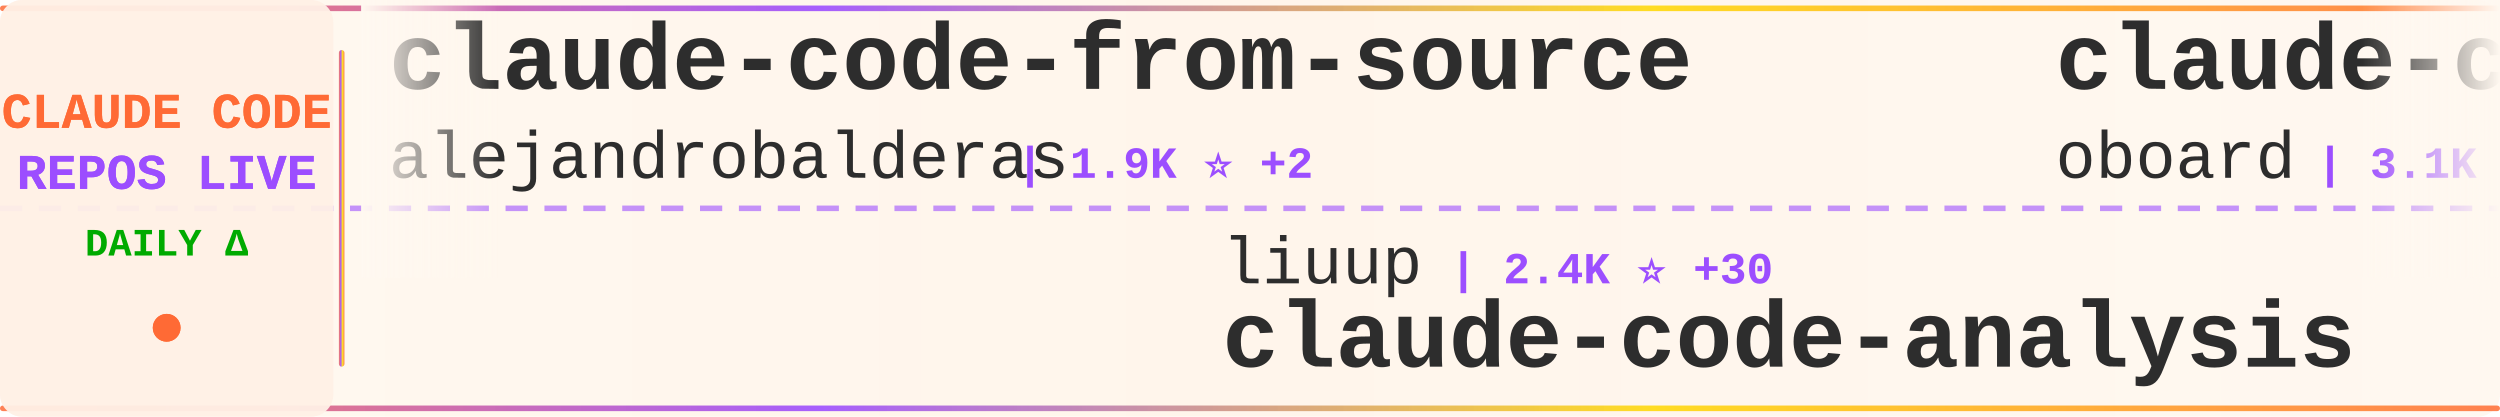
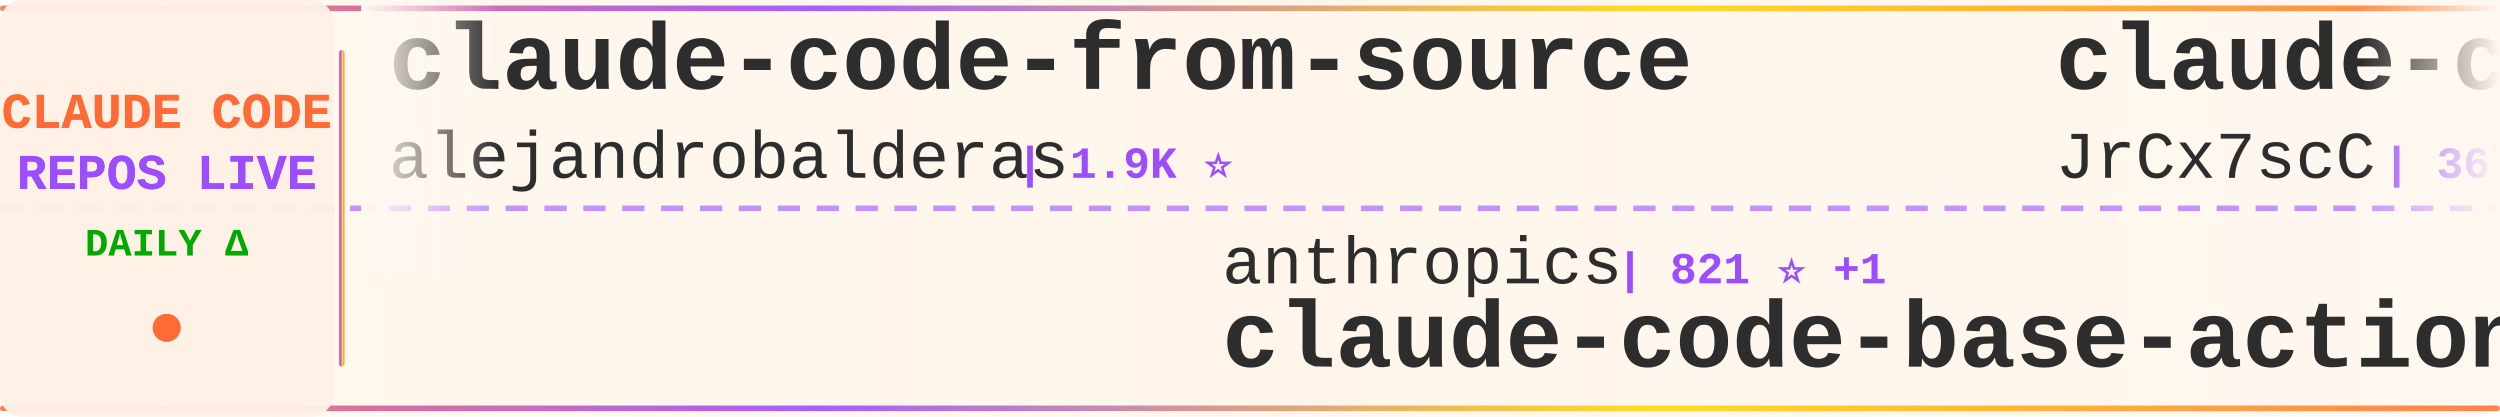
<svg xmlns="http://www.w3.org/2000/svg" width="900" height="150">
  <defs>
    <linearGradient id="tickerBg" x1="0%" y1="0%" x2="100%" y2="0%">
      <stop offset="0%" style="stop-color:#fff8f0;stop-opacity:0.98" />
      <stop offset="50%" style="stop-color:#fff5eb;stop-opacity:1" />
      <stop offset="100%" style="stop-color:#fff8f0;stop-opacity:0.98" />
    </linearGradient>
    <linearGradient id="borderGrad" x1="0%" y1="0%" x2="100%" y2="0%">
      <stop offset="0%" style="stop-color:#FF6B35;stop-opacity:0.85">
        <animate attributeName="stop-opacity" values="0.85;1;0.85" dur="2s" repeatCount="indefinite" />
      </stop>
      <stop offset="33%" style="stop-color:#9C4EFF;stop-opacity:0.9">
        <animate attributeName="stop-opacity" values="0.9;1;0.9" dur="2.2s" repeatCount="indefinite" />
      </stop>
      <stop offset="66%" style="stop-color:#FFD700;stop-opacity:0.85">
        <animate attributeName="stop-opacity" values="0.85;1;0.85" dur="1.8s" repeatCount="indefinite" />
      </stop>
      <stop offset="100%" style="stop-color:#FF6B35;stop-opacity:0.85">
        <animate attributeName="stop-opacity" values="0.85;1;0.85" dur="2s" repeatCount="indefinite" />
      </stop>
    </linearGradient>
    <filter id="textGlow">
      <feGaussianBlur stdDeviation="0.15" result="coloredBlur" />
      <feMerge>
        <feMergeNode in="coloredBlur" />
        <feMergeNode in="SourceGraphic" />
      </feMerge>
    </filter>
    <filter id="metricGlow">
      <feGaussianBlur stdDeviation="0.2" result="coloredBlur" />
      <feMerge>
        <feMergeNode in="coloredBlur" />
        <feMergeNode in="SourceGraphic" />
      </feMerge>
    </filter>
    <linearGradient id="leftFade" x1="0%" y1="0%" x2="100%" y2="0%">
      <stop offset="0%" style="stop-color:#fff8f0;stop-opacity:1" />
      <stop offset="100%" style="stop-color:#fff8f0;stop-opacity:0" />
    </linearGradient>
    <linearGradient id="rightFade" x1="0%" y1="0%" x2="100%" y2="0%">
      <stop offset="0%" style="stop-color:#fff8f0;stop-opacity:0" />
      <stop offset="100%" style="stop-color:#fff8f0;stop-opacity:1" />
    </linearGradient>
  </defs>
  <rect width="900" height="150" fill="url(#tickerBg)" rx="8" />
  <rect x="0" y="2" width="900" height="2" fill="url(#borderGrad)" rx="1" />
  <rect x="0" y="146" width="900" height="2" fill="url(#borderGrad)" rx="1" />
  <line x1="0" y1="75" x2="900" y2="75" stroke="#9C4EFF" stroke-width="2" stroke-dasharray="8 6" opacity="0.6" />
  <rect x="0" y="0" width="120" height="150" fill="#fff0e6" opacity="0.95" rx="8" />
  <text x="60" y="46" font-family="'Courier New', monospace" font-size="18" font-weight="bold" fill="#FF6B35" text-anchor="middle" filter="url(#textGlow)">
    CLAUDE CODE
  </text>
  <text x="60" y="68" font-family="'Courier New', monospace" font-size="18" font-weight="bold" fill="#9C4EFF" text-anchor="middle" filter="url(#textGlow)">
    REPOS LIVE
  </text>
  <text x="60" y="92" font-family="'Courier New', monospace" font-size="14" font-weight="bold" fill="#00aa00" text-anchor="middle">
    DAILY Δ
  </text>
  <circle cx="60" cy="118" r="5" fill="#FF6B35" filter="url(#metricGlow)">
    <animate attributeName="r" values="4;6;4" dur="1.5s" repeatCount="indefinite" />
    <animate attributeName="opacity" values="0.6;1;0.6" dur="1.5s" repeatCount="indefinite" />
  </circle>
  <rect x="122" y="18" width="2" height="114" fill="url(#borderGrad)" rx="1" />
  <clipPath id="tickerClip">
    <rect x="130" y="0" width="770" height="150" />
  </clipPath>
  <g clip-path="url(#tickerClip)">
    <g id="tickerItems">
      <animateTransform attributeName="transform" attributeType="XML" type="translate" from="0 0" to="-3000 0" dur="54s" repeatCount="indefinite" />
      <g transform="translate(0, 0)">
        <text x="140" y="32" font-family="'Courier New', monospace" font-size="34" font-weight="bold" fill="#2d2d2d">claude-code-from-source</text>
        <text x="140" y="64" font-family="'Courier New', monospace" font-size="24" font-weight="normal" fill="#2d2d2d" opacity="1.0">alejandrobalderas</text>
-         <text x="366" y="64" font-family="'Courier New', monospace" font-size="16" font-weight="bold" fill="#9C4EFF"> | 1.9K ⭐ +2</text>
+         <text x="366" y="64" font-family="'Courier New', monospace" font-size="16" font-weight="bold" fill="#9C4EFF"> | 1.9K ⭐</text>
      </g>
      <g transform="translate(300, 0)">
-         <text x="140" y="102" font-family="'Courier New', monospace" font-size="24" font-weight="normal" fill="#2d2d2d" opacity="1.0">liuup</text>
-         <text x="222" y="102" font-family="'Courier New', monospace" font-size="16" font-weight="bold" fill="#9C4EFF"> | 2.4K ⭐ +30</text>
-         <text x="140" y="132" font-family="'Courier New', monospace" font-size="34" font-weight="bold" fill="#2d2d2d">claude-code-analysis</text>
+         <text x="140" y="102" font-family="'Courier New', monospace" font-size="24" font-weight="normal" fill="#2d2d2d" opacity="1.0">anthropics</text>
+         <text x="282" y="102" font-family="'Courier New', monospace" font-size="16" font-weight="bold" fill="#9C4EFF"> | 821 ⭐ +1</text>
+         <text x="140" y="132" font-family="'Courier New', monospace" font-size="34" font-weight="bold" fill="#2d2d2d">claude-code-base-action</text>
      </g>
      <g transform="translate(600, 0)">
-         <text x="140" y="32" font-family="'Courier New', monospace" font-size="34" font-weight="bold" fill="#2d2d2d">claude-code-rev</text>
-         <text x="140" y="64" font-family="'Courier New', monospace" font-size="24" font-weight="normal" fill="#2d2d2d" opacity="1.0">oboard</text>
-         <text x="234" y="64" font-family="'Courier New', monospace" font-size="16" font-weight="bold" fill="#9C4EFF"> | 3.1K ⭐ +5</text>
+         <text x="140" y="32" font-family="'Courier New', monospace" font-size="34" font-weight="bold" fill="#2d2d2d">claude-code-source</text>
+         <text x="140" y="64" font-family="'Courier New', monospace" font-size="24" font-weight="normal" fill="#2d2d2d" opacity="1.0">JrCx7scC</text>
+         <text x="258" y="64" font-family="'Courier New', monospace" font-size="16" font-weight="bold" fill="#9C4EFF"> | 367 ⭐</text>
      </g>
      <g transform="translate(900, 0)">
-         <text x="140" y="102" font-family="'Courier New', monospace" font-size="24" font-weight="normal" fill="#2d2d2d" opacity="1.0">Yuyz0112</text>
-         <text x="258" y="102" font-family="'Courier New', monospace" font-size="16" font-weight="bold" fill="#9C4EFF"> | 2.4K ⭐</text>
-         <text x="140" y="132" font-family="'Courier New', monospace" font-size="34" font-weight="bold" fill="#2d2d2d">claude-code-reverse</text>
+         <text x="140" y="102" font-family="'Courier New', monospace" font-size="24" font-weight="normal" fill="#2d2d2d" opacity="1.0">darcyegb</text>
+         <text x="258" y="102" font-family="'Courier New', monospace" font-size="16" font-weight="bold" fill="#9C4EFF"> | 690 ⭐ +1</text>
+         <text x="140" y="132" font-family="'Courier New', monospace" font-size="34" font-weight="bold" fill="#2d2d2d">ClaudeCodeAgents</text>
      </g>
      <g transform="translate(1200, 0)">
-         <text x="140" y="32" font-family="'Courier New', monospace" font-size="34" font-weight="bold" fill="#2d2d2d">claude-code-proxy</text>
-         <text x="140" y="64" font-family="'Courier New', monospace" font-size="24" font-weight="normal" fill="#2d2d2d" opacity="1.0">1rgs</text>
-         <text x="210" y="64" font-family="'Courier New', monospace" font-size="16" font-weight="bold" fill="#9C4EFF"> | 3.6K ⭐ +4</text>
+         <text x="140" y="32" font-family="'Courier New', monospace" font-size="34" font-weight="bold" fill="#2d2d2d">Claude-code</text>
+         <text x="140" y="64" font-family="'Courier New', monospace" font-size="24" font-weight="normal" fill="#2d2d2d" opacity="1.0">zstmfhy</text>
+         <text x="246" y="64" font-family="'Courier New', monospace" font-size="16" font-weight="bold" fill="#9C4EFF"> | 189 ⭐</text>
      </g>
      <g transform="translate(1500, 0)">
-         <text x="140" y="102" font-family="'Courier New', monospace" font-size="24" font-weight="normal" fill="#2d2d2d" opacity="1.0">anthropics</text>
-         <text x="282" y="102" font-family="'Courier New', monospace" font-size="16" font-weight="bold" fill="#9C4EFF"> | 19.2K ⭐ +90</text>
-         <text x="140" y="132" font-family="'Courier New', monospace" font-size="34" font-weight="bold" fill="#2d2d2d">claude-plugins-official</text>
+         <text x="140" y="102" font-family="'Courier New', monospace" font-size="24" font-weight="normal" fill="#2d2d2d" opacity="1.0">diet103</text>
+         <text x="246" y="102" font-family="'Courier New', monospace" font-size="16" font-weight="bold" fill="#9C4EFF"> | 9.6K ⭐ +4</text>
+         <text x="140" y="132" font-family="'Courier New', monospace" font-size="34" font-weight="bold" fill="#2d2d2d">claude-code-infrastructu...</text>
      </g>
      <g transform="translate(1800, 0)">
-         <text x="140" y="32" font-family="'Courier New', monospace" font-size="34" font-weight="bold" fill="#2d2d2d">nanoclaw</text>
-         <text x="140" y="64" font-family="'Courier New', monospace" font-size="24" font-weight="normal" fill="#2d2d2d" opacity="1.0">nanocoai</text>
-         <text x="258" y="64" font-family="'Courier New', monospace" font-size="16" font-weight="bold" fill="#9C4EFF"> | 28.8K ⭐ +29</text>
+         <text x="140" y="32" font-family="'Courier New', monospace" font-size="34" font-weight="bold" fill="#2d2d2d">claude-skills</text>
+         <text x="140" y="64" font-family="'Courier New', monospace" font-size="24" font-weight="normal" fill="#2d2d2d" opacity="1.0">alirezarezvani</text>
+         <text x="330" y="64" font-family="'Courier New', monospace" font-size="16" font-weight="bold" fill="#9C4EFF"> | 14.6K ⭐ +117</text>
      </g>
      <g transform="translate(2100, 0)">
-         <text x="140" y="102" font-family="'Courier New', monospace" font-size="24" font-weight="normal" fill="#2d2d2d" opacity="1.0">Maciek-roboblog</text>
-         <text x="342" y="102" font-family="'Courier New', monospace" font-size="16" font-weight="bold" fill="#9C4EFF"> | 8.0K ⭐ +9</text>
-         <text x="140" y="132" font-family="'Courier New', monospace" font-size="34" font-weight="bold" fill="#2d2d2d">Claude-Code-Usage-Monito...</text>
+         <text x="140" y="102" font-family="'Courier New', monospace" font-size="24" font-weight="normal" fill="#2d2d2d" opacity="1.0">RichardAtCT</text>
+         <text x="294" y="102" font-family="'Courier New', monospace" font-size="16" font-weight="bold" fill="#9C4EFF"> | 2.6K ⭐ +6</text>
+         <text x="140" y="132" font-family="'Courier New', monospace" font-size="34" font-weight="bold" fill="#2d2d2d">claude-code-telegram</text>
      </g>
      <g transform="translate(2400, 0)">
-         <text x="140" y="32" font-family="'Courier New', monospace" font-size="34" font-weight="bold" fill="#2d2d2d">claude-task-master</text>
-         <text x="140" y="64" font-family="'Courier New', monospace" font-size="24" font-weight="normal" fill="#2d2d2d" opacity="1.0">eyaltoledano</text>
-         <text x="306" y="64" font-family="'Courier New', monospace" font-size="16" font-weight="bold" fill="#9C4EFF"> | 27.1K ⭐ +18</text>
+         <text x="140" y="32" font-family="'Courier New', monospace" font-size="34" font-weight="bold" fill="#2d2d2d">edmunds-claude-code</text>
+         <text x="140" y="64" font-family="'Courier New', monospace" font-size="24" font-weight="normal" fill="#2d2d2d" opacity="1.0">edmund-io</text>
+         <text x="270" y="64" font-family="'Courier New', monospace" font-size="16" font-weight="bold" fill="#9C4EFF"> | 1.4K ⭐ +2</text>
      </g>
      <g transform="translate(2700, 0)">
-         <text x="140" y="102" font-family="'Courier New', monospace" font-size="24" font-weight="normal" fill="#2d2d2d" opacity="1.0">wanshuiyin</text>
-         <text x="282" y="102" font-family="'Courier New', monospace" font-size="16" font-weight="bold" fill="#9C4EFF"> | 9.0K ⭐ +146</text>
-         <text x="140" y="132" font-family="'Courier New', monospace" font-size="34" font-weight="bold" fill="#2d2d2d">Auto-claude-code-researc...</text>
+         <text x="140" y="102" font-family="'Courier New', monospace" font-size="24" font-weight="normal" fill="#2d2d2d" opacity="1.0">hangsman</text>
+         <text x="258" y="102" font-family="'Courier New', monospace" font-size="16" font-weight="bold" fill="#9C4EFF"> | 774 ⭐</text>
+         <text x="140" y="132" font-family="'Courier New', monospace" font-size="34" font-weight="bold" fill="#2d2d2d">claude-code-source</text>
      </g>
      <g transform="translate(3000, 0)">
        <text x="140" y="32" font-family="'Courier New', monospace" font-size="34" font-weight="bold" fill="#2d2d2d">claude-code-from-source</text>
        <text x="140" y="64" font-family="'Courier New', monospace" font-size="24" font-weight="normal" fill="#2d2d2d" opacity="1.0">alejandrobalderas</text>
-         <text x="366" y="64" font-family="'Courier New', monospace" font-size="16" font-weight="bold" fill="#9C4EFF"> | 1.9K ⭐ +2</text>
+         <text x="366" y="64" font-family="'Courier New', monospace" font-size="16" font-weight="bold" fill="#9C4EFF"> | 1.9K ⭐</text>
      </g>
      <g transform="translate(3300, 0)">
-         <text x="140" y="102" font-family="'Courier New', monospace" font-size="24" font-weight="normal" fill="#2d2d2d" opacity="1.0">liuup</text>
-         <text x="222" y="102" font-family="'Courier New', monospace" font-size="16" font-weight="bold" fill="#9C4EFF"> | 2.4K ⭐ +30</text>
-         <text x="140" y="132" font-family="'Courier New', monospace" font-size="34" font-weight="bold" fill="#2d2d2d">claude-code-analysis</text>
+         <text x="140" y="102" font-family="'Courier New', monospace" font-size="24" font-weight="normal" fill="#2d2d2d" opacity="1.0">anthropics</text>
+         <text x="282" y="102" font-family="'Courier New', monospace" font-size="16" font-weight="bold" fill="#9C4EFF"> | 821 ⭐ +1</text>
+         <text x="140" y="132" font-family="'Courier New', monospace" font-size="34" font-weight="bold" fill="#2d2d2d">claude-code-base-action</text>
      </g>
      <g transform="translate(3600, 0)">
-         <text x="140" y="32" font-family="'Courier New', monospace" font-size="34" font-weight="bold" fill="#2d2d2d">claude-code-rev</text>
-         <text x="140" y="64" font-family="'Courier New', monospace" font-size="24" font-weight="normal" fill="#2d2d2d" opacity="1.0">oboard</text>
-         <text x="234" y="64" font-family="'Courier New', monospace" font-size="16" font-weight="bold" fill="#9C4EFF"> | 3.1K ⭐ +5</text>
+         <text x="140" y="32" font-family="'Courier New', monospace" font-size="34" font-weight="bold" fill="#2d2d2d">claude-code-source</text>
+         <text x="140" y="64" font-family="'Courier New', monospace" font-size="24" font-weight="normal" fill="#2d2d2d" opacity="1.0">JrCx7scC</text>
+         <text x="258" y="64" font-family="'Courier New', monospace" font-size="16" font-weight="bold" fill="#9C4EFF"> | 367 ⭐</text>
      </g>
      <g transform="translate(3900, 0)">
-         <text x="140" y="102" font-family="'Courier New', monospace" font-size="24" font-weight="normal" fill="#2d2d2d" opacity="1.0">Yuyz0112</text>
-         <text x="258" y="102" font-family="'Courier New', monospace" font-size="16" font-weight="bold" fill="#9C4EFF"> | 2.4K ⭐</text>
-         <text x="140" y="132" font-family="'Courier New', monospace" font-size="34" font-weight="bold" fill="#2d2d2d">claude-code-reverse</text>
+         <text x="140" y="102" font-family="'Courier New', monospace" font-size="24" font-weight="normal" fill="#2d2d2d" opacity="1.0">darcyegb</text>
+         <text x="258" y="102" font-family="'Courier New', monospace" font-size="16" font-weight="bold" fill="#9C4EFF"> | 690 ⭐ +1</text>
+         <text x="140" y="132" font-family="'Courier New', monospace" font-size="34" font-weight="bold" fill="#2d2d2d">ClaudeCodeAgents</text>
      </g>
    </g>
  </g>
  <rect x="130" y="0" width="50" height="100" fill="url(#leftFade)" />
  <rect x="850" y="0" width="50" height="100" fill="url(#rightFade)" />
</svg>
